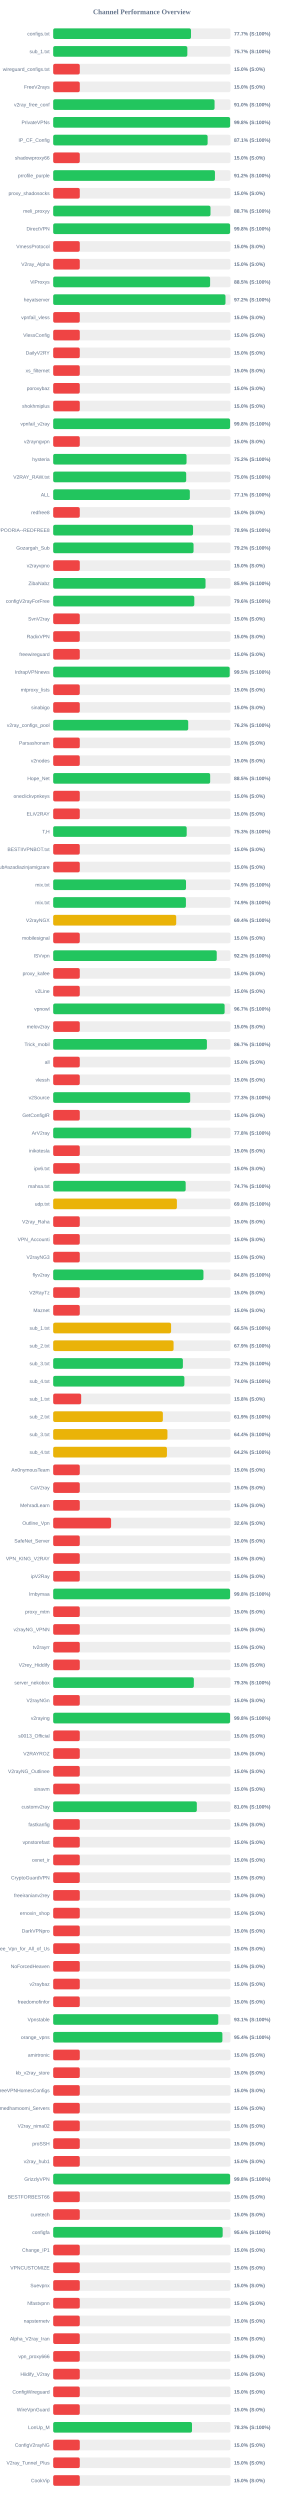
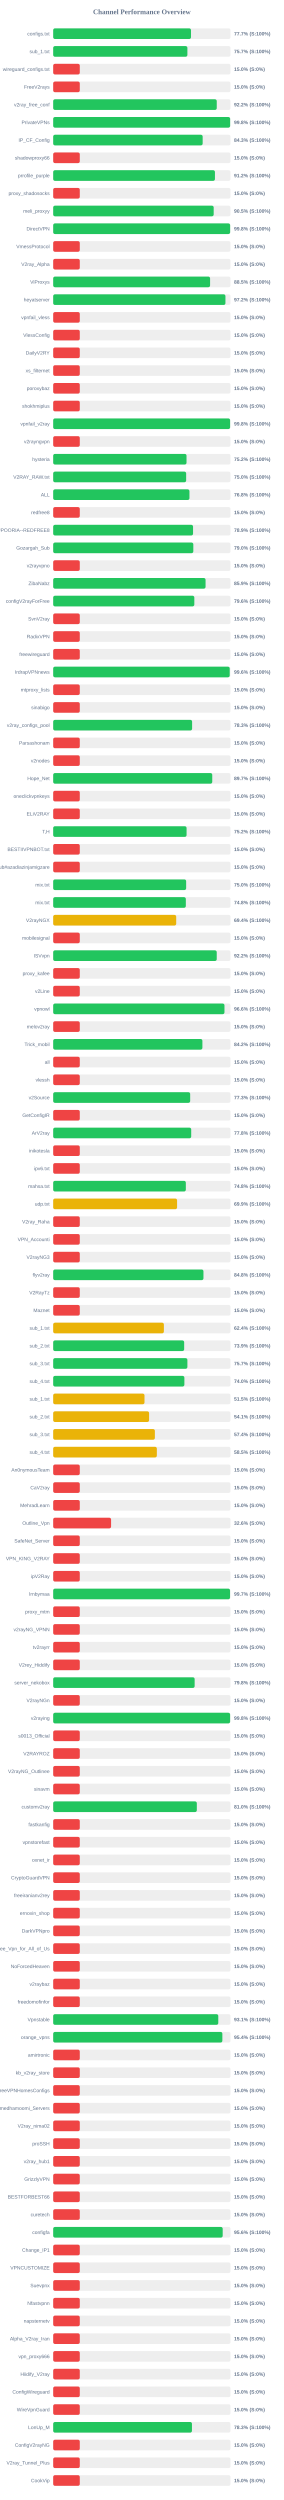
<svg xmlns="http://www.w3.org/2000/svg" width="800" height="7050" version="1.1">
  <style>
        .row { font: 14px Arial; fill: #64748b; }
        .score { font: bold 14px Arial; fill: #64748b; }
    </style>
  <text x="400" y="40" text-anchor="middle" font-size="20px" font-weight="bold" fill="#64748b">Channel Performance Overview</text>
  <rect x="150" y="80" width="500" height="30" fill="#eee" rx="5" />
  <rect x="150" y="80" width="388.6" height="30" fill="#22c55e" rx="5" />
  <text x="140" y="100" text-anchor="end" class="row">configs.txt</text>
  <text x="660" y="100" text-anchor="start" class="score">77.7% (S:100%)</text>
  <rect x="150" y="130" width="500" height="30" fill="#eee" rx="5" />
-   <rect x="150" y="130" width="378.3" height="30" fill="#22c55e" rx="5" />
+   <rect x="150" y="130" width="378.45" height="30" fill="#22c55e" rx="5" />
  <text x="140" y="150" text-anchor="end" class="row">sub_1.txt</text>
  <text x="660" y="150" text-anchor="start" class="score">75.7% (S:100%)</text>
  <rect x="150" y="180" width="500" height="30" fill="#eee" rx="5" />
  <rect x="150" y="180" width="75.0" height="30" fill="#ef4444" rx="5" />
  <text x="140" y="200" text-anchor="end" class="row">wireguard_configs.txt</text>
  <text x="660" y="200" text-anchor="start" class="score">15.0% (S:0%)</text>
  <rect x="150" y="230" width="500" height="30" fill="#eee" rx="5" />
  <rect x="150" y="230" width="75.0" height="30" fill="#ef4444" rx="5" />
  <text x="140" y="250" text-anchor="end" class="row">FreeV2rays</text>
  <text x="660" y="250" text-anchor="start" class="score">15.0% (S:0%)</text>
  <rect x="150" y="280" width="500" height="30" fill="#eee" rx="5" />
-   <rect x="150" y="280" width="455.05" height="30" fill="#22c55e" rx="5" />
+   <rect x="150" y="280" width="461.25" height="30" fill="#22c55e" rx="5" />
  <text x="140" y="300" text-anchor="end" class="row">v2ray_free_conf</text>
-   <text x="660" y="300" text-anchor="start" class="score">91.0% (S:100%)</text>
+   <text x="660" y="300" text-anchor="start" class="score">92.2% (S:100%)</text>
  <rect x="150" y="330" width="500" height="30" fill="#eee" rx="5" />
-   <rect x="150" y="330" width="498.9" height="30" fill="#22c55e" rx="5" />
+   <rect x="150" y="330" width="498.95" height="30" fill="#22c55e" rx="5" />
  <text x="140" y="350" text-anchor="end" class="row">PrivateVPNs</text>
  <text x="660" y="350" text-anchor="start" class="score">99.8% (S:100%)</text>
  <rect x="150" y="380" width="500" height="30" fill="#eee" rx="5" />
-   <rect x="150" y="380" width="435.5" height="30" fill="#22c55e" rx="5" />
+   <rect x="150" y="380" width="421.5" height="30" fill="#22c55e" rx="5" />
  <text x="140" y="400" text-anchor="end" class="row">IP_CF_Config</text>
-   <text x="660" y="400" text-anchor="start" class="score">87.1% (S:100%)</text>
+   <text x="660" y="400" text-anchor="start" class="score">84.3% (S:100%)</text>
  <rect x="150" y="430" width="500" height="30" fill="#eee" rx="5" />
  <rect x="150" y="430" width="75.0" height="30" fill="#ef4444" rx="5" />
  <text x="140" y="450" text-anchor="end" class="row">shadowproxy66</text>
  <text x="660" y="450" text-anchor="start" class="score">15.0% (S:0%)</text>
  <rect x="150" y="480" width="500" height="30" fill="#eee" rx="5" />
  <rect x="150" y="480" width="456.15" height="30" fill="#22c55e" rx="5" />
  <text x="140" y="500" text-anchor="end" class="row">prrofile_purple</text>
  <text x="660" y="500" text-anchor="start" class="score">91.2% (S:100%)</text>
  <rect x="150" y="530" width="500" height="30" fill="#eee" rx="5" />
  <rect x="150" y="530" width="75.0" height="30" fill="#ef4444" rx="5" />
  <text x="140" y="550" text-anchor="end" class="row">proxy_shadosocks</text>
  <text x="660" y="550" text-anchor="start" class="score">15.0% (S:0%)</text>
  <rect x="150" y="580" width="500" height="30" fill="#eee" rx="5" />
-   <rect x="150" y="580" width="443.6" height="30" fill="#22c55e" rx="5" />
+   <rect x="150" y="580" width="452.6" height="30" fill="#22c55e" rx="5" />
  <text x="140" y="600" text-anchor="end" class="row">meli_proxyy</text>
-   <text x="660" y="600" text-anchor="start" class="score">88.7% (S:100%)</text>
+   <text x="660" y="600" text-anchor="start" class="score">90.5% (S:100%)</text>
  <rect x="150" y="630" width="500" height="30" fill="#eee" rx="5" />
-   <rect x="150" y="630" width="498.85" height="30" fill="#22c55e" rx="5" />
+   <rect x="150" y="630" width="498.95" height="30" fill="#22c55e" rx="5" />
  <text x="140" y="650" text-anchor="end" class="row">DirectVPN</text>
  <text x="660" y="650" text-anchor="start" class="score">99.8% (S:100%)</text>
  <rect x="150" y="680" width="500" height="30" fill="#eee" rx="5" />
  <rect x="150" y="680" width="75.0" height="30" fill="#ef4444" rx="5" />
  <text x="140" y="700" text-anchor="end" class="row">VmessProtocol</text>
  <text x="660" y="700" text-anchor="start" class="score">15.0% (S:0%)</text>
  <rect x="150" y="730" width="500" height="30" fill="#eee" rx="5" />
  <rect x="150" y="730" width="75.0" height="30" fill="#ef4444" rx="5" />
  <text x="140" y="750" text-anchor="end" class="row">V2ray_Alpha</text>
  <text x="660" y="750" text-anchor="start" class="score">15.0% (S:0%)</text>
  <rect x="150" y="780" width="500" height="30" fill="#eee" rx="5" />
-   <rect x="150" y="780" width="442.5" height="30" fill="#22c55e" rx="5" />
+   <rect x="150" y="780" width="442.45" height="30" fill="#22c55e" rx="5" />
  <text x="140" y="800" text-anchor="end" class="row">ViProxys</text>
  <text x="660" y="800" text-anchor="start" class="score">88.5% (S:100%)</text>
  <rect x="150" y="830" width="500" height="30" fill="#eee" rx="5" />
-   <rect x="150" y="830" width="485.85" height="30" fill="#22c55e" rx="5" />
+   <rect x="150" y="830" width="485.75" height="30" fill="#22c55e" rx="5" />
  <text x="140" y="850" text-anchor="end" class="row">heyatserver</text>
  <text x="660" y="850" text-anchor="start" class="score">97.2% (S:100%)</text>
  <rect x="150" y="880" width="500" height="30" fill="#eee" rx="5" />
  <rect x="150" y="880" width="75.0" height="30" fill="#ef4444" rx="5" />
  <text x="140" y="900" text-anchor="end" class="row">vpnfail_vless</text>
  <text x="660" y="900" text-anchor="start" class="score">15.0% (S:0%)</text>
  <rect x="150" y="930" width="500" height="30" fill="#eee" rx="5" />
  <rect x="150" y="930" width="75.0" height="30" fill="#ef4444" rx="5" />
  <text x="140" y="950" text-anchor="end" class="row">VlessConfig</text>
  <text x="660" y="950" text-anchor="start" class="score">15.0% (S:0%)</text>
  <rect x="150" y="980" width="500" height="30" fill="#eee" rx="5" />
  <rect x="150" y="980" width="75.0" height="30" fill="#ef4444" rx="5" />
  <text x="140" y="1000" text-anchor="end" class="row">DailyV2RY</text>
  <text x="660" y="1000" text-anchor="start" class="score">15.0% (S:0%)</text>
  <rect x="150" y="1030" width="500" height="30" fill="#eee" rx="5" />
  <rect x="150" y="1030" width="75.0" height="30" fill="#ef4444" rx="5" />
  <text x="140" y="1050" text-anchor="end" class="row">xs_filternet</text>
  <text x="660" y="1050" text-anchor="start" class="score">15.0% (S:0%)</text>
  <rect x="150" y="1080" width="500" height="30" fill="#eee" rx="5" />
  <rect x="150" y="1080" width="75.0" height="30" fill="#ef4444" rx="5" />
  <text x="140" y="1100" text-anchor="end" class="row">poroxybaz</text>
  <text x="660" y="1100" text-anchor="start" class="score">15.0% (S:0%)</text>
  <rect x="150" y="1130" width="500" height="30" fill="#eee" rx="5" />
  <rect x="150" y="1130" width="75.0" height="30" fill="#ef4444" rx="5" />
  <text x="140" y="1150" text-anchor="end" class="row">shokhmiplus</text>
  <text x="660" y="1150" text-anchor="start" class="score">15.0% (S:0%)</text>
  <rect x="150" y="1180" width="500" height="30" fill="#eee" rx="5" />
-   <rect x="150" y="1180" width="498.8" height="30" fill="#22c55e" rx="5" />
+   <rect x="150" y="1180" width="498.85" height="30" fill="#22c55e" rx="5" />
  <text x="140" y="1200" text-anchor="end" class="row">vpnfail_v2ray</text>
  <text x="660" y="1200" text-anchor="start" class="score">99.8% (S:100%)</text>
  <rect x="150" y="1230" width="500" height="30" fill="#eee" rx="5" />
  <rect x="150" y="1230" width="75.0" height="30" fill="#ef4444" rx="5" />
  <text x="140" y="1250" text-anchor="end" class="row">v2rayngvpn</text>
  <text x="660" y="1250" text-anchor="start" class="score">15.0% (S:0%)</text>
  <rect x="150" y="1280" width="500" height="30" fill="#eee" rx="5" />
-   <rect x="150" y="1280" width="376.05" height="30" fill="#22c55e" rx="5" />
+   <rect x="150" y="1280" width="376.0" height="30" fill="#22c55e" rx="5" />
  <text x="140" y="1300" text-anchor="end" class="row">hysteria</text>
  <text x="660" y="1300" text-anchor="start" class="score">75.2% (S:100%)</text>
  <rect x="150" y="1330" width="500" height="30" fill="#eee" rx="5" />
-   <rect x="150" y="1330" width="375.05" height="30" fill="#22c55e" rx="5" />
+   <rect x="150" y="1330" width="374.95" height="30" fill="#22c55e" rx="5" />
  <text x="140" y="1350" text-anchor="end" class="row">V2RAY_RAW.txt</text>
  <text x="660" y="1350" text-anchor="start" class="score">75.0% (S:100%)</text>
  <rect x="150" y="1380" width="500" height="30" fill="#eee" rx="5" />
-   <rect x="150" y="1380" width="385.35" height="30" fill="#22c55e" rx="5" />
+   <rect x="150" y="1380" width="384.25" height="30" fill="#22c55e" rx="5" />
  <text x="140" y="1400" text-anchor="end" class="row">ALL</text>
-   <text x="660" y="1400" text-anchor="start" class="score">77.1% (S:100%)</text>
+   <text x="660" y="1400" text-anchor="start" class="score">76.8% (S:100%)</text>
  <rect x="150" y="1430" width="500" height="30" fill="#eee" rx="5" />
  <rect x="150" y="1430" width="75.0" height="30" fill="#ef4444" rx="5" />
  <text x="140" y="1450" text-anchor="end" class="row">redfree8</text>
  <text x="660" y="1450" text-anchor="start" class="score">15.0% (S:0%)</text>
  <rect x="150" y="1480" width="500" height="30" fill="#eee" rx="5" />
  <rect x="150" y="1480" width="394.4" height="30" fill="#22c55e" rx="5" />
  <text x="140" y="1500" text-anchor="end" class="row">POORIA--REDFREE8.txt#POORIA--REDFREE8</text>
  <text x="660" y="1500" text-anchor="start" class="score">78.9% (S:100%)</text>
  <rect x="150" y="1530" width="500" height="30" fill="#eee" rx="5" />
-   <rect x="150" y="1530" width="395.8" height="30" fill="#22c55e" rx="5" />
+   <rect x="150" y="1530" width="395.15" height="30" fill="#22c55e" rx="5" />
  <text x="140" y="1550" text-anchor="end" class="row">Gozargah_Sub</text>
-   <text x="660" y="1550" text-anchor="start" class="score">79.2% (S:100%)</text>
+   <text x="660" y="1550" text-anchor="start" class="score">79.0% (S:100%)</text>
  <rect x="150" y="1580" width="500" height="30" fill="#eee" rx="5" />
  <rect x="150" y="1580" width="75.0" height="30" fill="#ef4444" rx="5" />
  <text x="140" y="1600" text-anchor="end" class="row">v2rayvpno</text>
  <text x="660" y="1600" text-anchor="start" class="score">15.0% (S:0%)</text>
  <rect x="150" y="1630" width="500" height="30" fill="#eee" rx="5" />
-   <rect x="150" y="1630" width="429.6" height="30" fill="#22c55e" rx="5" />
+   <rect x="150" y="1630" width="429.7" height="30" fill="#22c55e" rx="5" />
  <text x="140" y="1650" text-anchor="end" class="row">ZibaNabz</text>
  <text x="660" y="1650" text-anchor="start" class="score">85.9% (S:100%)</text>
  <rect x="150" y="1680" width="500" height="30" fill="#eee" rx="5" />
-   <rect x="150" y="1680" width="397.95" height="30" fill="#22c55e" rx="5" />
+   <rect x="150" y="1680" width="398.0" height="30" fill="#22c55e" rx="5" />
  <text x="140" y="1700" text-anchor="end" class="row">configV2rayForFree</text>
  <text x="660" y="1700" text-anchor="start" class="score">79.6% (S:100%)</text>
  <rect x="150" y="1730" width="500" height="30" fill="#eee" rx="5" />
  <rect x="150" y="1730" width="75.0" height="30" fill="#ef4444" rx="5" />
  <text x="140" y="1750" text-anchor="end" class="row">SvnV2ray</text>
  <text x="660" y="1750" text-anchor="start" class="score">15.0% (S:0%)</text>
  <rect x="150" y="1780" width="500" height="30" fill="#eee" rx="5" />
  <rect x="150" y="1780" width="75.0" height="30" fill="#ef4444" rx="5" />
  <text x="140" y="1800" text-anchor="end" class="row">RadixVPN</text>
  <text x="660" y="1800" text-anchor="start" class="score">15.0% (S:0%)</text>
  <rect x="150" y="1830" width="500" height="30" fill="#eee" rx="5" />
  <rect x="150" y="1830" width="75.0" height="30" fill="#ef4444" rx="5" />
  <text x="140" y="1850" text-anchor="end" class="row">freewireguard</text>
  <text x="660" y="1850" text-anchor="start" class="score">15.0% (S:0%)</text>
  <rect x="150" y="1880" width="500" height="30" fill="#eee" rx="5" />
-   <rect x="150" y="1880" width="497.75" height="30" fill="#22c55e" rx="5" />
+   <rect x="150" y="1880" width="497.8" height="30" fill="#22c55e" rx="5" />
  <text x="140" y="1900" text-anchor="end" class="row">IrdrapVPNnews</text>
-   <text x="660" y="1900" text-anchor="start" class="score">99.5% (S:100%)</text>
+   <text x="660" y="1900" text-anchor="start" class="score">99.6% (S:100%)</text>
  <rect x="150" y="1930" width="500" height="30" fill="#eee" rx="5" />
  <rect x="150" y="1930" width="75.0" height="30" fill="#ef4444" rx="5" />
  <text x="140" y="1950" text-anchor="end" class="row">mtproxy_lists</text>
  <text x="660" y="1950" text-anchor="start" class="score">15.0% (S:0%)</text>
  <rect x="150" y="1980" width="500" height="30" fill="#eee" rx="5" />
  <rect x="150" y="1980" width="75.0" height="30" fill="#ef4444" rx="5" />
  <text x="140" y="2000" text-anchor="end" class="row">sinabigo</text>
  <text x="660" y="2000" text-anchor="start" class="score">15.0% (S:0%)</text>
  <rect x="150" y="2030" width="500" height="30" fill="#eee" rx="5" />
-   <rect x="150" y="2030" width="380.75" height="30" fill="#22c55e" rx="5" />
+   <rect x="150" y="2030" width="391.75" height="30" fill="#22c55e" rx="5" />
  <text x="140" y="2050" text-anchor="end" class="row">v2ray_configs_pool</text>
-   <text x="660" y="2050" text-anchor="start" class="score">76.2% (S:100%)</text>
+   <text x="660" y="2050" text-anchor="start" class="score">78.3% (S:100%)</text>
  <rect x="150" y="2080" width="500" height="30" fill="#eee" rx="5" />
  <rect x="150" y="2080" width="75.0" height="30" fill="#ef4444" rx="5" />
  <text x="140" y="2100" text-anchor="end" class="row">Parsashonam</text>
  <text x="660" y="2100" text-anchor="start" class="score">15.0% (S:0%)</text>
  <rect x="150" y="2130" width="500" height="30" fill="#eee" rx="5" />
  <rect x="150" y="2130" width="75.0" height="30" fill="#ef4444" rx="5" />
  <text x="140" y="2150" text-anchor="end" class="row">v2nodes</text>
  <text x="660" y="2150" text-anchor="start" class="score">15.0% (S:0%)</text>
  <rect x="150" y="2180" width="500" height="30" fill="#eee" rx="5" />
-   <rect x="150" y="2180" width="442.65" height="30" fill="#22c55e" rx="5" />
+   <rect x="150" y="2180" width="448.55" height="30" fill="#22c55e" rx="5" />
  <text x="140" y="2200" text-anchor="end" class="row">Hope_Net</text>
-   <text x="660" y="2200" text-anchor="start" class="score">88.5% (S:100%)</text>
+   <text x="660" y="2200" text-anchor="start" class="score">89.7% (S:100%)</text>
  <rect x="150" y="2230" width="500" height="30" fill="#eee" rx="5" />
  <rect x="150" y="2230" width="75.0" height="30" fill="#ef4444" rx="5" />
  <text x="140" y="2250" text-anchor="end" class="row">oneclickvpnkeys</text>
  <text x="660" y="2250" text-anchor="start" class="score">15.0% (S:0%)</text>
  <rect x="150" y="2280" width="500" height="30" fill="#eee" rx="5" />
  <rect x="150" y="2280" width="75.0" height="30" fill="#ef4444" rx="5" />
  <text x="140" y="2300" text-anchor="end" class="row">ELiV2RAY</text>
  <text x="660" y="2300" text-anchor="start" class="score">15.0% (S:0%)</text>
  <rect x="150" y="2330" width="500" height="30" fill="#eee" rx="5" />
-   <rect x="150" y="2330" width="376.5" height="30" fill="#22c55e" rx="5" />
+   <rect x="150" y="2330" width="376.15" height="30" fill="#22c55e" rx="5" />
  <text x="140" y="2350" text-anchor="end" class="row">T,H</text>
-   <text x="660" y="2350" text-anchor="start" class="score">75.3% (S:100%)</text>
+   <text x="660" y="2350" text-anchor="start" class="score">75.2% (S:100%)</text>
  <rect x="150" y="2380" width="500" height="30" fill="#eee" rx="5" />
  <rect x="150" y="2380" width="75.0" height="30" fill="#ef4444" rx="5" />
  <text x="140" y="2400" text-anchor="end" class="row">BESTIIVPNBOT.txt</text>
  <text x="660" y="2400" text-anchor="start" class="score">15.0% (S:0%)</text>
  <rect x="150" y="2430" width="500" height="30" fill="#eee" rx="5" />
  <rect x="150" y="2430" width="75.0" height="30" fill="#ef4444" rx="5" />
  <text x="140" y="2450" text-anchor="end" class="row">Sub#azadiazinjamigzare</text>
  <text x="660" y="2450" text-anchor="start" class="score">15.0% (S:0%)</text>
  <rect x="150" y="2480" width="500" height="30" fill="#eee" rx="5" />
-   <rect x="150" y="2480" width="374.55" height="30" fill="#22c55e" rx="5" />
+   <rect x="150" y="2480" width="374.95" height="30" fill="#22c55e" rx="5" />
  <text x="140" y="2500" text-anchor="end" class="row">mix.txt</text>
-   <text x="660" y="2500" text-anchor="start" class="score">74.9% (S:100%)</text>
+   <text x="660" y="2500" text-anchor="start" class="score">75.0% (S:100%)</text>
  <rect x="150" y="2530" width="500" height="30" fill="#eee" rx="5" />
-   <rect x="150" y="2530" width="374.3" height="30" fill="#22c55e" rx="5" />
+   <rect x="150" y="2530" width="374.05" height="30" fill="#22c55e" rx="5" />
  <text x="140" y="2550" text-anchor="end" class="row">mix.txt</text>
-   <text x="660" y="2550" text-anchor="start" class="score">74.9% (S:100%)</text>
+   <text x="660" y="2550" text-anchor="start" class="score">74.8% (S:100%)</text>
  <rect x="150" y="2580" width="500" height="30" fill="#eee" rx="5" />
  <rect x="150" y="2580" width="346.9" height="30" fill="#eab308" rx="5" />
  <text x="140" y="2600" text-anchor="end" class="row">V2rayNGX</text>
  <text x="660" y="2600" text-anchor="start" class="score">69.4% (S:100%)</text>
  <rect x="150" y="2630" width="500" height="30" fill="#eee" rx="5" />
  <rect x="150" y="2630" width="75.0" height="30" fill="#ef4444" rx="5" />
  <text x="140" y="2650" text-anchor="end" class="row">mobilesignal</text>
  <text x="660" y="2650" text-anchor="start" class="score">15.0% (S:0%)</text>
  <rect x="150" y="2680" width="500" height="30" fill="#eee" rx="5" />
  <rect x="150" y="2680" width="461.2" height="30" fill="#22c55e" rx="5" />
  <text x="140" y="2700" text-anchor="end" class="row">ISVvpn</text>
  <text x="660" y="2700" text-anchor="start" class="score">92.2% (S:100%)</text>
  <rect x="150" y="2730" width="500" height="30" fill="#eee" rx="5" />
  <rect x="150" y="2730" width="75.0" height="30" fill="#ef4444" rx="5" />
  <text x="140" y="2750" text-anchor="end" class="row">proxy_kafee</text>
  <text x="660" y="2750" text-anchor="start" class="score">15.0% (S:0%)</text>
  <rect x="150" y="2780" width="500" height="30" fill="#eee" rx="5" />
  <rect x="150" y="2780" width="75.0" height="30" fill="#ef4444" rx="5" />
  <text x="140" y="2800" text-anchor="end" class="row">v2Line</text>
  <text x="660" y="2800" text-anchor="start" class="score">15.0% (S:0%)</text>
  <rect x="150" y="2830" width="500" height="30" fill="#eee" rx="5" />
-   <rect x="150" y="2830" width="483.45" height="30" fill="#22c55e" rx="5" />
+   <rect x="150" y="2830" width="483.0" height="30" fill="#22c55e" rx="5" />
  <text x="140" y="2850" text-anchor="end" class="row">vpnowl</text>
-   <text x="660" y="2850" text-anchor="start" class="score">96.7% (S:100%)</text>
+   <text x="660" y="2850" text-anchor="start" class="score">96.6% (S:100%)</text>
  <rect x="150" y="2880" width="500" height="30" fill="#eee" rx="5" />
  <rect x="150" y="2880" width="75.0" height="30" fill="#ef4444" rx="5" />
  <text x="140" y="2900" text-anchor="end" class="row">melov2ray</text>
  <text x="660" y="2900" text-anchor="start" class="score">15.0% (S:0%)</text>
  <rect x="150" y="2930" width="500" height="30" fill="#eee" rx="5" />
-   <rect x="150" y="2930" width="433.5" height="30" fill="#22c55e" rx="5" />
+   <rect x="150" y="2930" width="420.75" height="30" fill="#22c55e" rx="5" />
  <text x="140" y="2950" text-anchor="end" class="row">Trick_mobil</text>
-   <text x="660" y="2950" text-anchor="start" class="score">86.7% (S:100%)</text>
+   <text x="660" y="2950" text-anchor="start" class="score">84.2% (S:100%)</text>
  <rect x="150" y="2980" width="500" height="30" fill="#eee" rx="5" />
  <rect x="150" y="2980" width="75.0" height="30" fill="#ef4444" rx="5" />
  <text x="140" y="3000" text-anchor="end" class="row">all</text>
  <text x="660" y="3000" text-anchor="start" class="score">15.0% (S:0%)</text>
  <rect x="150" y="3030" width="500" height="30" fill="#eee" rx="5" />
  <rect x="150" y="3030" width="75.0" height="30" fill="#ef4444" rx="5" />
  <text x="140" y="3050" text-anchor="end" class="row">vlessh</text>
  <text x="660" y="3050" text-anchor="start" class="score">15.0% (S:0%)</text>
  <rect x="150" y="3080" width="500" height="30" fill="#eee" rx="5" />
-   <rect x="150" y="3080" width="386.35" height="30" fill="#22c55e" rx="5" />
+   <rect x="150" y="3080" width="386.3" height="30" fill="#22c55e" rx="5" />
  <text x="140" y="3100" text-anchor="end" class="row">v2Source</text>
  <text x="660" y="3100" text-anchor="start" class="score">77.3% (S:100%)</text>
  <rect x="150" y="3130" width="500" height="30" fill="#eee" rx="5" />
  <rect x="150" y="3130" width="75.0" height="30" fill="#ef4444" rx="5" />
  <text x="140" y="3150" text-anchor="end" class="row">GetConfigIR</text>
  <text x="660" y="3150" text-anchor="start" class="score">15.0% (S:0%)</text>
  <rect x="150" y="3180" width="500" height="30" fill="#eee" rx="5" />
  <rect x="150" y="3180" width="389.2" height="30" fill="#22c55e" rx="5" />
  <text x="140" y="3200" text-anchor="end" class="row">ArV2ray</text>
  <text x="660" y="3200" text-anchor="start" class="score">77.8% (S:100%)</text>
  <rect x="150" y="3230" width="500" height="30" fill="#eee" rx="5" />
  <rect x="150" y="3230" width="75.0" height="30" fill="#ef4444" rx="5" />
  <text x="140" y="3250" text-anchor="end" class="row">inikotesla</text>
  <text x="660" y="3250" text-anchor="start" class="score">15.0% (S:0%)</text>
  <rect x="150" y="3280" width="500" height="30" fill="#eee" rx="5" />
  <rect x="150" y="3280" width="75.0" height="30" fill="#ef4444" rx="5" />
  <text x="140" y="3300" text-anchor="end" class="row">ipv6.txt</text>
  <text x="660" y="3300" text-anchor="start" class="score">15.0% (S:0%)</text>
  <rect x="150" y="3330" width="500" height="30" fill="#eee" rx="5" />
-   <rect x="150" y="3330" width="373.6" height="30" fill="#22c55e" rx="5" />
+   <rect x="150" y="3330" width="374.05" height="30" fill="#22c55e" rx="5" />
  <text x="140" y="3350" text-anchor="end" class="row">mahsa.txt</text>
-   <text x="660" y="3350" text-anchor="start" class="score">74.7% (S:100%)</text>
+   <text x="660" y="3350" text-anchor="start" class="score">74.8% (S:100%)</text>
  <rect x="150" y="3380" width="500" height="30" fill="#eee" rx="5" />
-   <rect x="150" y="3380" width="348.85" height="30" fill="#eab308" rx="5" />
+   <rect x="150" y="3380" width="349.35" height="30" fill="#eab308" rx="5" />
  <text x="140" y="3400" text-anchor="end" class="row">udp.txt</text>
-   <text x="660" y="3400" text-anchor="start" class="score">69.8% (S:100%)</text>
+   <text x="660" y="3400" text-anchor="start" class="score">69.9% (S:100%)</text>
  <rect x="150" y="3430" width="500" height="30" fill="#eee" rx="5" />
  <rect x="150" y="3430" width="75.0" height="30" fill="#ef4444" rx="5" />
  <text x="140" y="3450" text-anchor="end" class="row">V2ray_Raha</text>
  <text x="660" y="3450" text-anchor="start" class="score">15.0% (S:0%)</text>
  <rect x="150" y="3480" width="500" height="30" fill="#eee" rx="5" />
  <rect x="150" y="3480" width="75.0" height="30" fill="#ef4444" rx="5" />
  <text x="140" y="3500" text-anchor="end" class="row">VPN_Accounti</text>
  <text x="660" y="3500" text-anchor="start" class="score">15.0% (S:0%)</text>
  <rect x="150" y="3530" width="500" height="30" fill="#eee" rx="5" />
  <rect x="150" y="3530" width="75.0" height="30" fill="#ef4444" rx="5" />
  <text x="140" y="3550" text-anchor="end" class="row">V2rayNG3</text>
  <text x="660" y="3550" text-anchor="start" class="score">15.0% (S:0%)</text>
  <rect x="150" y="3580" width="500" height="30" fill="#eee" rx="5" />
  <rect x="150" y="3580" width="423.75" height="30" fill="#22c55e" rx="5" />
  <text x="140" y="3600" text-anchor="end" class="row">flyv2ray</text>
  <text x="660" y="3600" text-anchor="start" class="score">84.8% (S:100%)</text>
  <rect x="150" y="3630" width="500" height="30" fill="#eee" rx="5" />
  <rect x="150" y="3630" width="75.0" height="30" fill="#ef4444" rx="5" />
  <text x="140" y="3650" text-anchor="end" class="row">V2RayTz</text>
  <text x="660" y="3650" text-anchor="start" class="score">15.0% (S:0%)</text>
  <rect x="150" y="3680" width="500" height="30" fill="#eee" rx="5" />
  <rect x="150" y="3680" width="75.0" height="30" fill="#ef4444" rx="5" />
  <text x="140" y="3700" text-anchor="end" class="row">Maznet</text>
  <text x="660" y="3700" text-anchor="start" class="score">15.0% (S:0%)</text>
  <rect x="150" y="3730" width="500" height="30" fill="#eee" rx="5" />
-   <rect x="150" y="3730" width="332.45" height="30" fill="#eab308" rx="5" />
+   <rect x="150" y="3730" width="312.15" height="30" fill="#eab308" rx="5" />
  <text x="140" y="3750" text-anchor="end" class="row">sub_1.txt</text>
-   <text x="660" y="3750" text-anchor="start" class="score">66.5% (S:100%)</text>
+   <text x="660" y="3750" text-anchor="start" class="score">62.4% (S:100%)</text>
  <rect x="150" y="3780" width="500" height="30" fill="#eee" rx="5" />
-   <rect x="150" y="3780" width="339.5" height="30" fill="#eab308" rx="5" />
+   <rect x="150" y="3780" width="369.35" height="30" fill="#22c55e" rx="5" />
  <text x="140" y="3800" text-anchor="end" class="row">sub_2.txt</text>
-   <text x="660" y="3800" text-anchor="start" class="score">67.9% (S:100%)</text>
+   <text x="660" y="3800" text-anchor="start" class="score">73.9% (S:100%)</text>
  <rect x="150" y="3830" width="500" height="30" fill="#eee" rx="5" />
-   <rect x="150" y="3830" width="365.75" height="30" fill="#22c55e" rx="5" />
+   <rect x="150" y="3830" width="378.45" height="30" fill="#22c55e" rx="5" />
  <text x="140" y="3850" text-anchor="end" class="row">sub_3.txt</text>
-   <text x="660" y="3850" text-anchor="start" class="score">73.2% (S:100%)</text>
+   <text x="660" y="3850" text-anchor="start" class="score">75.7% (S:100%)</text>
  <rect x="150" y="3880" width="500" height="30" fill="#eee" rx="5" />
  <rect x="150" y="3880" width="369.95" height="30" fill="#22c55e" rx="5" />
  <text x="140" y="3900" text-anchor="end" class="row">sub_4.txt</text>
  <text x="660" y="3900" text-anchor="start" class="score">74.0% (S:100%)</text>
  <rect x="150" y="3930" width="500" height="30" fill="#eee" rx="5" />
-   <rect x="150" y="3930" width="78.9" height="30" fill="#ef4444" rx="5" />
+   <rect x="150" y="3930" width="257.5" height="30" fill="#eab308" rx="5" />
  <text x="140" y="3950" text-anchor="end" class="row">sub_1.txt</text>
-   <text x="660" y="3950" text-anchor="start" class="score">15.8% (S:0%)</text>
+   <text x="660" y="3950" text-anchor="start" class="score">51.5% (S:100%)</text>
  <rect x="150" y="3980" width="500" height="30" fill="#eee" rx="5" />
-   <rect x="150" y="3980" width="309.3" height="30" fill="#eab308" rx="5" />
+   <rect x="150" y="3980" width="270.45" height="30" fill="#eab308" rx="5" />
  <text x="140" y="4000" text-anchor="end" class="row">sub_2.txt</text>
-   <text x="660" y="4000" text-anchor="start" class="score">61.9% (S:100%)</text>
+   <text x="660" y="4000" text-anchor="start" class="score">54.1% (S:100%)</text>
  <rect x="150" y="4030" width="500" height="30" fill="#eee" rx="5" />
-   <rect x="150" y="4030" width="322.2" height="30" fill="#eab308" rx="5" />
+   <rect x="150" y="4030" width="286.75" height="30" fill="#eab308" rx="5" />
  <text x="140" y="4050" text-anchor="end" class="row">sub_3.txt</text>
-   <text x="660" y="4050" text-anchor="start" class="score">64.4% (S:100%)</text>
+   <text x="660" y="4050" text-anchor="start" class="score">57.4% (S:100%)</text>
  <rect x="150" y="4080" width="500" height="30" fill="#eee" rx="5" />
-   <rect x="150" y="4080" width="320.75" height="30" fill="#eab308" rx="5" />
+   <rect x="150" y="4080" width="292.3" height="30" fill="#eab308" rx="5" />
  <text x="140" y="4100" text-anchor="end" class="row">sub_4.txt</text>
-   <text x="660" y="4100" text-anchor="start" class="score">64.2% (S:100%)</text>
+   <text x="660" y="4100" text-anchor="start" class="score">58.5% (S:100%)</text>
  <rect x="150" y="4130" width="500" height="30" fill="#eee" rx="5" />
  <rect x="150" y="4130" width="75.0" height="30" fill="#ef4444" rx="5" />
  <text x="140" y="4150" text-anchor="end" class="row">An0nymousTeam</text>
  <text x="660" y="4150" text-anchor="start" class="score">15.0% (S:0%)</text>
  <rect x="150" y="4180" width="500" height="30" fill="#eee" rx="5" />
  <rect x="150" y="4180" width="75.0" height="30" fill="#ef4444" rx="5" />
  <text x="140" y="4200" text-anchor="end" class="row">CaV2ray</text>
  <text x="660" y="4200" text-anchor="start" class="score">15.0% (S:0%)</text>
  <rect x="150" y="4230" width="500" height="30" fill="#eee" rx="5" />
  <rect x="150" y="4230" width="75.0" height="30" fill="#ef4444" rx="5" />
  <text x="140" y="4250" text-anchor="end" class="row">MehradLearn</text>
  <text x="660" y="4250" text-anchor="start" class="score">15.0% (S:0%)</text>
  <rect x="150" y="4280" width="500" height="30" fill="#eee" rx="5" />
  <rect x="150" y="4280" width="163.25" height="30" fill="#ef4444" rx="5" />
  <text x="140" y="4300" text-anchor="end" class="row">Outline_Vpn</text>
  <text x="660" y="4300" text-anchor="start" class="score">32.6% (S:0%)</text>
  <rect x="150" y="4330" width="500" height="30" fill="#eee" rx="5" />
  <rect x="150" y="4330" width="75.0" height="30" fill="#ef4444" rx="5" />
  <text x="140" y="4350" text-anchor="end" class="row">SafeNet_Server</text>
  <text x="660" y="4350" text-anchor="start" class="score">15.0% (S:0%)</text>
  <rect x="150" y="4380" width="500" height="30" fill="#eee" rx="5" />
  <rect x="150" y="4380" width="75.0" height="30" fill="#ef4444" rx="5" />
  <text x="140" y="4400" text-anchor="end" class="row">VPN_KING_V2RAY</text>
  <text x="660" y="4400" text-anchor="start" class="score">15.0% (S:0%)</text>
  <rect x="150" y="4430" width="500" height="30" fill="#eee" rx="5" />
  <rect x="150" y="4430" width="75.0" height="30" fill="#ef4444" rx="5" />
  <text x="140" y="4450" text-anchor="end" class="row">ipV2Ray</text>
  <text x="660" y="4450" text-anchor="start" class="score">15.0% (S:0%)</text>
  <rect x="150" y="4480" width="500" height="30" fill="#eee" rx="5" />
-   <rect x="150" y="4480" width="498.75" height="30" fill="#22c55e" rx="5" />
+   <rect x="150" y="4480" width="498.7" height="30" fill="#22c55e" rx="5" />
  <text x="140" y="4500" text-anchor="end" class="row">lrnbymaa</text>
-   <text x="660" y="4500" text-anchor="start" class="score">99.8% (S:100%)</text>
+   <text x="660" y="4500" text-anchor="start" class="score">99.7% (S:100%)</text>
  <rect x="150" y="4530" width="500" height="30" fill="#eee" rx="5" />
  <rect x="150" y="4530" width="75.0" height="30" fill="#ef4444" rx="5" />
  <text x="140" y="4550" text-anchor="end" class="row">proxy_mtm</text>
  <text x="660" y="4550" text-anchor="start" class="score">15.0% (S:0%)</text>
  <rect x="150" y="4580" width="500" height="30" fill="#eee" rx="5" />
  <rect x="150" y="4580" width="75.0" height="30" fill="#ef4444" rx="5" />
  <text x="140" y="4600" text-anchor="end" class="row">v2rayNG_VPNN</text>
  <text x="660" y="4600" text-anchor="start" class="score">15.0% (S:0%)</text>
  <rect x="150" y="4630" width="500" height="30" fill="#eee" rx="5" />
  <rect x="150" y="4630" width="75.0" height="30" fill="#ef4444" rx="5" />
  <text x="140" y="4650" text-anchor="end" class="row">tv2rayrr</text>
  <text x="660" y="4650" text-anchor="start" class="score">15.0% (S:0%)</text>
  <rect x="150" y="4680" width="500" height="30" fill="#eee" rx="5" />
  <rect x="150" y="4680" width="75.0" height="30" fill="#ef4444" rx="5" />
  <text x="140" y="4700" text-anchor="end" class="row">V2rey_Hiddify</text>
  <text x="660" y="4700" text-anchor="start" class="score">15.0% (S:0%)</text>
  <rect x="150" y="4730" width="500" height="30" fill="#eee" rx="5" />
-   <rect x="150" y="4730" width="396.65" height="30" fill="#22c55e" rx="5" />
+   <rect x="150" y="4730" width="398.9" height="30" fill="#22c55e" rx="5" />
  <text x="140" y="4750" text-anchor="end" class="row">server_nekobox</text>
-   <text x="660" y="4750" text-anchor="start" class="score">79.3% (S:100%)</text>
+   <text x="660" y="4750" text-anchor="start" class="score">79.8% (S:100%)</text>
  <rect x="150" y="4780" width="500" height="30" fill="#eee" rx="5" />
  <rect x="150" y="4780" width="75.0" height="30" fill="#ef4444" rx="5" />
  <text x="140" y="4800" text-anchor="end" class="row">V2rayNGn</text>
  <text x="660" y="4800" text-anchor="start" class="score">15.0% (S:0%)</text>
  <rect x="150" y="4830" width="500" height="30" fill="#eee" rx="5" />
-   <rect x="150" y="4830" width="498.8" height="30" fill="#22c55e" rx="5" />
+   <rect x="150" y="4830" width="498.9" height="30" fill="#22c55e" rx="5" />
  <text x="140" y="4850" text-anchor="end" class="row">v2raying</text>
  <text x="660" y="4850" text-anchor="start" class="score">99.8% (S:100%)</text>
  <rect x="150" y="4880" width="500" height="30" fill="#eee" rx="5" />
  <rect x="150" y="4880" width="75.0" height="30" fill="#ef4444" rx="5" />
  <text x="140" y="4900" text-anchor="end" class="row">s0013_Official</text>
  <text x="660" y="4900" text-anchor="start" class="score">15.0% (S:0%)</text>
  <rect x="150" y="4930" width="500" height="30" fill="#eee" rx="5" />
  <rect x="150" y="4930" width="75.0" height="30" fill="#ef4444" rx="5" />
  <text x="140" y="4950" text-anchor="end" class="row">V2RAYROZ</text>
  <text x="660" y="4950" text-anchor="start" class="score">15.0% (S:0%)</text>
  <rect x="150" y="4980" width="500" height="30" fill="#eee" rx="5" />
  <rect x="150" y="4980" width="75.0" height="30" fill="#ef4444" rx="5" />
  <text x="140" y="5000" text-anchor="end" class="row">V2rayNG_Outlinee</text>
  <text x="660" y="5000" text-anchor="start" class="score">15.0% (S:0%)</text>
  <rect x="150" y="5030" width="500" height="30" fill="#eee" rx="5" />
  <rect x="150" y="5030" width="75.0" height="30" fill="#ef4444" rx="5" />
  <text x="140" y="5050" text-anchor="end" class="row">sinavm</text>
  <text x="660" y="5050" text-anchor="start" class="score">15.0% (S:0%)</text>
  <rect x="150" y="5080" width="500" height="30" fill="#eee" rx="5" />
  <rect x="150" y="5080" width="405.05" height="30" fill="#22c55e" rx="5" />
  <text x="140" y="5100" text-anchor="end" class="row">customv2ray</text>
  <text x="660" y="5100" text-anchor="start" class="score">81.0% (S:100%)</text>
  <rect x="150" y="5130" width="500" height="30" fill="#eee" rx="5" />
  <rect x="150" y="5130" width="75.0" height="30" fill="#ef4444" rx="5" />
  <text x="140" y="5150" text-anchor="end" class="row">fastkanfig</text>
  <text x="660" y="5150" text-anchor="start" class="score">15.0% (S:0%)</text>
  <rect x="150" y="5180" width="500" height="30" fill="#eee" rx="5" />
  <rect x="150" y="5180" width="75.0" height="30" fill="#ef4444" rx="5" />
  <text x="140" y="5200" text-anchor="end" class="row">vpnstorefast</text>
  <text x="660" y="5200" text-anchor="start" class="score">15.0% (S:0%)</text>
  <rect x="150" y="5230" width="500" height="30" fill="#eee" rx="5" />
  <rect x="150" y="5230" width="75.0" height="30" fill="#ef4444" rx="5" />
  <text x="140" y="5250" text-anchor="end" class="row">oxnet_ir</text>
  <text x="660" y="5250" text-anchor="start" class="score">15.0% (S:0%)</text>
  <rect x="150" y="5280" width="500" height="30" fill="#eee" rx="5" />
  <rect x="150" y="5280" width="75.0" height="30" fill="#ef4444" rx="5" />
  <text x="140" y="5300" text-anchor="end" class="row">CryptoGuardVPN</text>
  <text x="660" y="5300" text-anchor="start" class="score">15.0% (S:0%)</text>
  <rect x="150" y="5330" width="500" height="30" fill="#eee" rx="5" />
  <rect x="150" y="5330" width="75.0" height="30" fill="#ef4444" rx="5" />
  <text x="140" y="5350" text-anchor="end" class="row">freeiranianv2rey</text>
  <text x="660" y="5350" text-anchor="start" class="score">15.0% (S:0%)</text>
  <rect x="150" y="5380" width="500" height="30" fill="#eee" rx="5" />
  <rect x="150" y="5380" width="75.0" height="30" fill="#ef4444" rx="5" />
  <text x="140" y="5400" text-anchor="end" class="row">ernoxin_shop</text>
  <text x="660" y="5400" text-anchor="start" class="score">15.0% (S:0%)</text>
  <rect x="150" y="5430" width="500" height="30" fill="#eee" rx="5" />
  <rect x="150" y="5430" width="75.0" height="30" fill="#ef4444" rx="5" />
  <text x="140" y="5450" text-anchor="end" class="row">DarkVPNpro</text>
  <text x="660" y="5450" text-anchor="start" class="score">15.0% (S:0%)</text>
  <rect x="150" y="5480" width="500" height="30" fill="#eee" rx="5" />
  <rect x="150" y="5480" width="75.0" height="30" fill="#ef4444" rx="5" />
  <text x="140" y="5500" text-anchor="end" class="row">Free_Vpn_for_All_of_Us</text>
  <text x="660" y="5500" text-anchor="start" class="score">15.0% (S:0%)</text>
  <rect x="150" y="5530" width="500" height="30" fill="#eee" rx="5" />
  <rect x="150" y="5530" width="75.0" height="30" fill="#ef4444" rx="5" />
  <text x="140" y="5550" text-anchor="end" class="row">NoForcedHeaven</text>
  <text x="660" y="5550" text-anchor="start" class="score">15.0% (S:0%)</text>
  <rect x="150" y="5580" width="500" height="30" fill="#eee" rx="5" />
  <rect x="150" y="5580" width="75.0" height="30" fill="#ef4444" rx="5" />
  <text x="140" y="5600" text-anchor="end" class="row">v2raybaz</text>
  <text x="660" y="5600" text-anchor="start" class="score">15.0% (S:0%)</text>
  <rect x="150" y="5630" width="500" height="30" fill="#eee" rx="5" />
  <rect x="150" y="5630" width="75.0" height="30" fill="#ef4444" rx="5" />
  <text x="140" y="5650" text-anchor="end" class="row">freedomofinfor</text>
  <text x="660" y="5650" text-anchor="start" class="score">15.0% (S:0%)</text>
  <rect x="150" y="5680" width="500" height="30" fill="#eee" rx="5" />
  <rect x="150" y="5680" width="465.55" height="30" fill="#22c55e" rx="5" />
  <text x="140" y="5700" text-anchor="end" class="row">Vpnstable</text>
  <text x="660" y="5700" text-anchor="start" class="score">93.1% (S:100%)</text>
  <rect x="150" y="5730" width="500" height="30" fill="#eee" rx="5" />
-   <rect x="150" y="5730" width="477.15" height="30" fill="#22c55e" rx="5" />
+   <rect x="150" y="5730" width="477.05" height="30" fill="#22c55e" rx="5" />
  <text x="140" y="5750" text-anchor="end" class="row">orange_vpns</text>
  <text x="660" y="5750" text-anchor="start" class="score">95.4% (S:100%)</text>
  <rect x="150" y="5780" width="500" height="30" fill="#eee" rx="5" />
  <rect x="150" y="5780" width="75.0" height="30" fill="#ef4444" rx="5" />
  <text x="140" y="5800" text-anchor="end" class="row">amirtronic</text>
  <text x="660" y="5800" text-anchor="start" class="score">15.0% (S:0%)</text>
  <rect x="150" y="5830" width="500" height="30" fill="#eee" rx="5" />
  <rect x="150" y="5830" width="75.0" height="30" fill="#ef4444" rx="5" />
  <text x="140" y="5850" text-anchor="end" class="row">kb_v2ray_store</text>
  <text x="660" y="5850" text-anchor="start" class="score">15.0% (S:0%)</text>
  <rect x="150" y="5880" width="500" height="30" fill="#eee" rx="5" />
  <rect x="150" y="5880" width="75.0" height="30" fill="#ef4444" rx="5" />
  <text x="140" y="5900" text-anchor="end" class="row">FreeVPNHomesConfigs</text>
  <text x="660" y="5900" text-anchor="start" class="score">15.0% (S:0%)</text>
  <rect x="150" y="5930" width="500" height="30" fill="#eee" rx="5" />
  <rect x="150" y="5930" width="75.0" height="30" fill="#ef4444" rx="5" />
  <text x="140" y="5950" text-anchor="end" class="row">Ahmedhamoomi_Servers</text>
  <text x="660" y="5950" text-anchor="start" class="score">15.0% (S:0%)</text>
  <rect x="150" y="5980" width="500" height="30" fill="#eee" rx="5" />
  <rect x="150" y="5980" width="75.0" height="30" fill="#ef4444" rx="5" />
  <text x="140" y="6000" text-anchor="end" class="row">V2ray_nima02</text>
  <text x="660" y="6000" text-anchor="start" class="score">15.0% (S:0%)</text>
  <rect x="150" y="6030" width="500" height="30" fill="#eee" rx="5" />
  <rect x="150" y="6030" width="75.0" height="30" fill="#ef4444" rx="5" />
  <text x="140" y="6050" text-anchor="end" class="row">proSSH</text>
  <text x="660" y="6050" text-anchor="start" class="score">15.0% (S:0%)</text>
  <rect x="150" y="6080" width="500" height="30" fill="#eee" rx="5" />
  <rect x="150" y="6080" width="75.0" height="30" fill="#ef4444" rx="5" />
  <text x="140" y="6100" text-anchor="end" class="row">v2ray_hub1</text>
  <text x="660" y="6100" text-anchor="start" class="score">15.0% (S:0%)</text>
  <rect x="150" y="6130" width="500" height="30" fill="#eee" rx="5" />
-   <rect x="150" y="6130" width="498.9" height="30" fill="#22c55e" rx="5" />
+   <rect x="150" y="6130" width="75.0" height="30" fill="#ef4444" rx="5" />
  <text x="140" y="6150" text-anchor="end" class="row">GrizzlyVPN</text>
-   <text x="660" y="6150" text-anchor="start" class="score">99.8% (S:100%)</text>
+   <text x="660" y="6150" text-anchor="start" class="score">15.0% (S:0%)</text>
  <rect x="150" y="6180" width="500" height="30" fill="#eee" rx="5" />
  <rect x="150" y="6180" width="75.0" height="30" fill="#ef4444" rx="5" />
  <text x="140" y="6200" text-anchor="end" class="row">BESTFORBEST66</text>
  <text x="660" y="6200" text-anchor="start" class="score">15.0% (S:0%)</text>
  <rect x="150" y="6230" width="500" height="30" fill="#eee" rx="5" />
  <rect x="150" y="6230" width="75.0" height="30" fill="#ef4444" rx="5" />
  <text x="140" y="6250" text-anchor="end" class="row">curetech</text>
  <text x="660" y="6250" text-anchor="start" class="score">15.0% (S:0%)</text>
  <rect x="150" y="6280" width="500" height="30" fill="#eee" rx="5" />
-   <rect x="150" y="6280" width="477.95" height="30" fill="#22c55e" rx="5" />
+   <rect x="150" y="6280" width="478.0" height="30" fill="#22c55e" rx="5" />
  <text x="140" y="6300" text-anchor="end" class="row">configfa</text>
  <text x="660" y="6300" text-anchor="start" class="score">95.6% (S:100%)</text>
  <rect x="150" y="6330" width="500" height="30" fill="#eee" rx="5" />
  <rect x="150" y="6330" width="75.0" height="30" fill="#ef4444" rx="5" />
  <text x="140" y="6350" text-anchor="end" class="row">Change_IP1</text>
  <text x="660" y="6350" text-anchor="start" class="score">15.0% (S:0%)</text>
  <rect x="150" y="6380" width="500" height="30" fill="#eee" rx="5" />
  <rect x="150" y="6380" width="75.0" height="30" fill="#ef4444" rx="5" />
  <text x="140" y="6400" text-anchor="end" class="row">VPNCUSTOMIZE</text>
  <text x="660" y="6400" text-anchor="start" class="score">15.0% (S:0%)</text>
  <rect x="150" y="6430" width="500" height="30" fill="#eee" rx="5" />
  <rect x="150" y="6430" width="75.0" height="30" fill="#ef4444" rx="5" />
  <text x="140" y="6450" text-anchor="end" class="row">Suevpnx</text>
  <text x="660" y="6450" text-anchor="start" class="score">15.0% (S:0%)</text>
  <rect x="150" y="6480" width="500" height="30" fill="#eee" rx="5" />
  <rect x="150" y="6480" width="75.0" height="30" fill="#ef4444" rx="5" />
  <text x="140" y="6500" text-anchor="end" class="row">Nfastvpnn</text>
  <text x="660" y="6500" text-anchor="start" class="score">15.0% (S:0%)</text>
  <rect x="150" y="6530" width="500" height="30" fill="#eee" rx="5" />
  <rect x="150" y="6530" width="75.0" height="30" fill="#ef4444" rx="5" />
  <text x="140" y="6550" text-anchor="end" class="row">napsternetv</text>
  <text x="660" y="6550" text-anchor="start" class="score">15.0% (S:0%)</text>
  <rect x="150" y="6580" width="500" height="30" fill="#eee" rx="5" />
  <rect x="150" y="6580" width="75.0" height="30" fill="#ef4444" rx="5" />
  <text x="140" y="6600" text-anchor="end" class="row">Alpha_V2ray_Iran</text>
  <text x="660" y="6600" text-anchor="start" class="score">15.0% (S:0%)</text>
  <rect x="150" y="6630" width="500" height="30" fill="#eee" rx="5" />
  <rect x="150" y="6630" width="75.0" height="30" fill="#ef4444" rx="5" />
  <text x="140" y="6650" text-anchor="end" class="row">vpn_proxy666</text>
  <text x="660" y="6650" text-anchor="start" class="score">15.0% (S:0%)</text>
  <rect x="150" y="6680" width="500" height="30" fill="#eee" rx="5" />
  <rect x="150" y="6680" width="75.0" height="30" fill="#ef4444" rx="5" />
  <text x="140" y="6700" text-anchor="end" class="row">Hiidify_V2ray</text>
  <text x="660" y="6700" text-anchor="start" class="score">15.0% (S:0%)</text>
  <rect x="150" y="6730" width="500" height="30" fill="#eee" rx="5" />
  <rect x="150" y="6730" width="75.0" height="30" fill="#ef4444" rx="5" />
  <text x="140" y="6750" text-anchor="end" class="row">ConfigWireguard</text>
  <text x="660" y="6750" text-anchor="start" class="score">15.0% (S:0%)</text>
  <rect x="150" y="6780" width="500" height="30" fill="#eee" rx="5" />
  <rect x="150" y="6780" width="75.0" height="30" fill="#ef4444" rx="5" />
  <text x="140" y="6800" text-anchor="end" class="row">WireVpnGuard</text>
  <text x="660" y="6800" text-anchor="start" class="score">15.0% (S:0%)</text>
  <rect x="150" y="6830" width="500" height="30" fill="#eee" rx="5" />
-   <rect x="150" y="6830" width="391.45" height="30" fill="#22c55e" rx="5" />
+   <rect x="150" y="6830" width="391.3" height="30" fill="#22c55e" rx="5" />
  <text x="140" y="6850" text-anchor="end" class="row">LonUp_M</text>
  <text x="660" y="6850" text-anchor="start" class="score">78.3% (S:100%)</text>
  <rect x="150" y="6880" width="500" height="30" fill="#eee" rx="5" />
  <rect x="150" y="6880" width="75.0" height="30" fill="#ef4444" rx="5" />
  <text x="140" y="6900" text-anchor="end" class="row">ConfigV2rayNG</text>
  <text x="660" y="6900" text-anchor="start" class="score">15.0% (S:0%)</text>
  <rect x="150" y="6930" width="500" height="30" fill="#eee" rx="5" />
  <rect x="150" y="6930" width="75.0" height="30" fill="#ef4444" rx="5" />
  <text x="140" y="6950" text-anchor="end" class="row">V2ray_Tunnel_Plus</text>
  <text x="660" y="6950" text-anchor="start" class="score">15.0% (S:0%)</text>
  <rect x="150" y="6980" width="500" height="30" fill="#eee" rx="5" />
  <rect x="150" y="6980" width="75.0" height="30" fill="#ef4444" rx="5" />
  <text x="140" y="7000" text-anchor="end" class="row">CookVip</text>
  <text x="660" y="7000" text-anchor="start" class="score">15.0% (S:0%)</text>
</svg>
